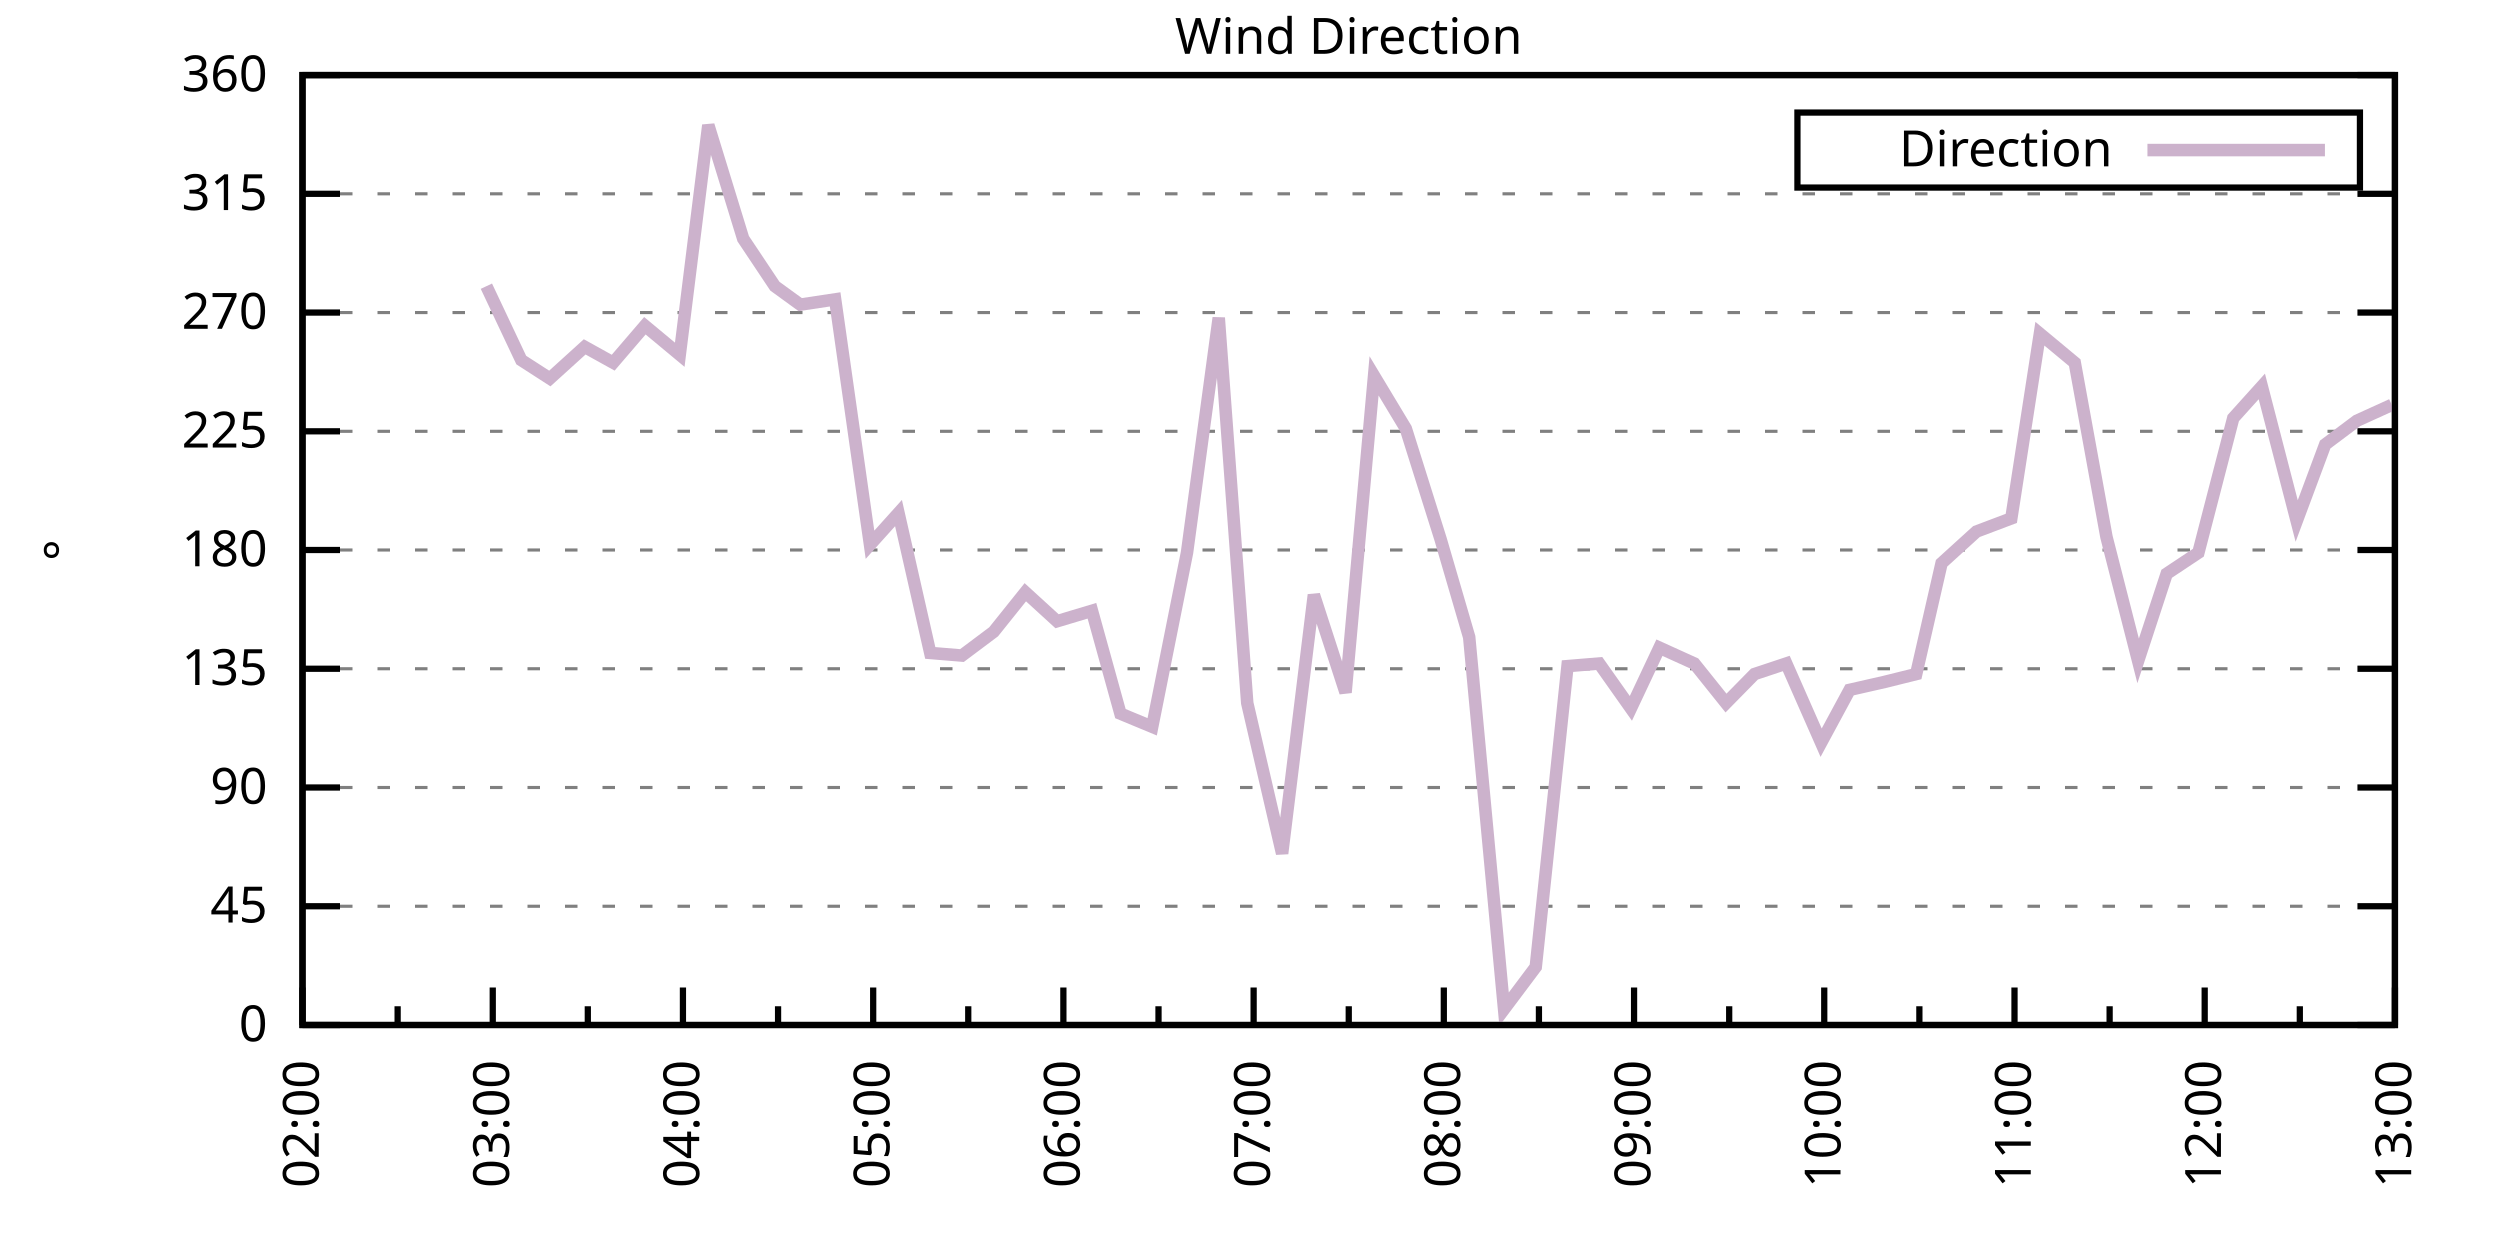
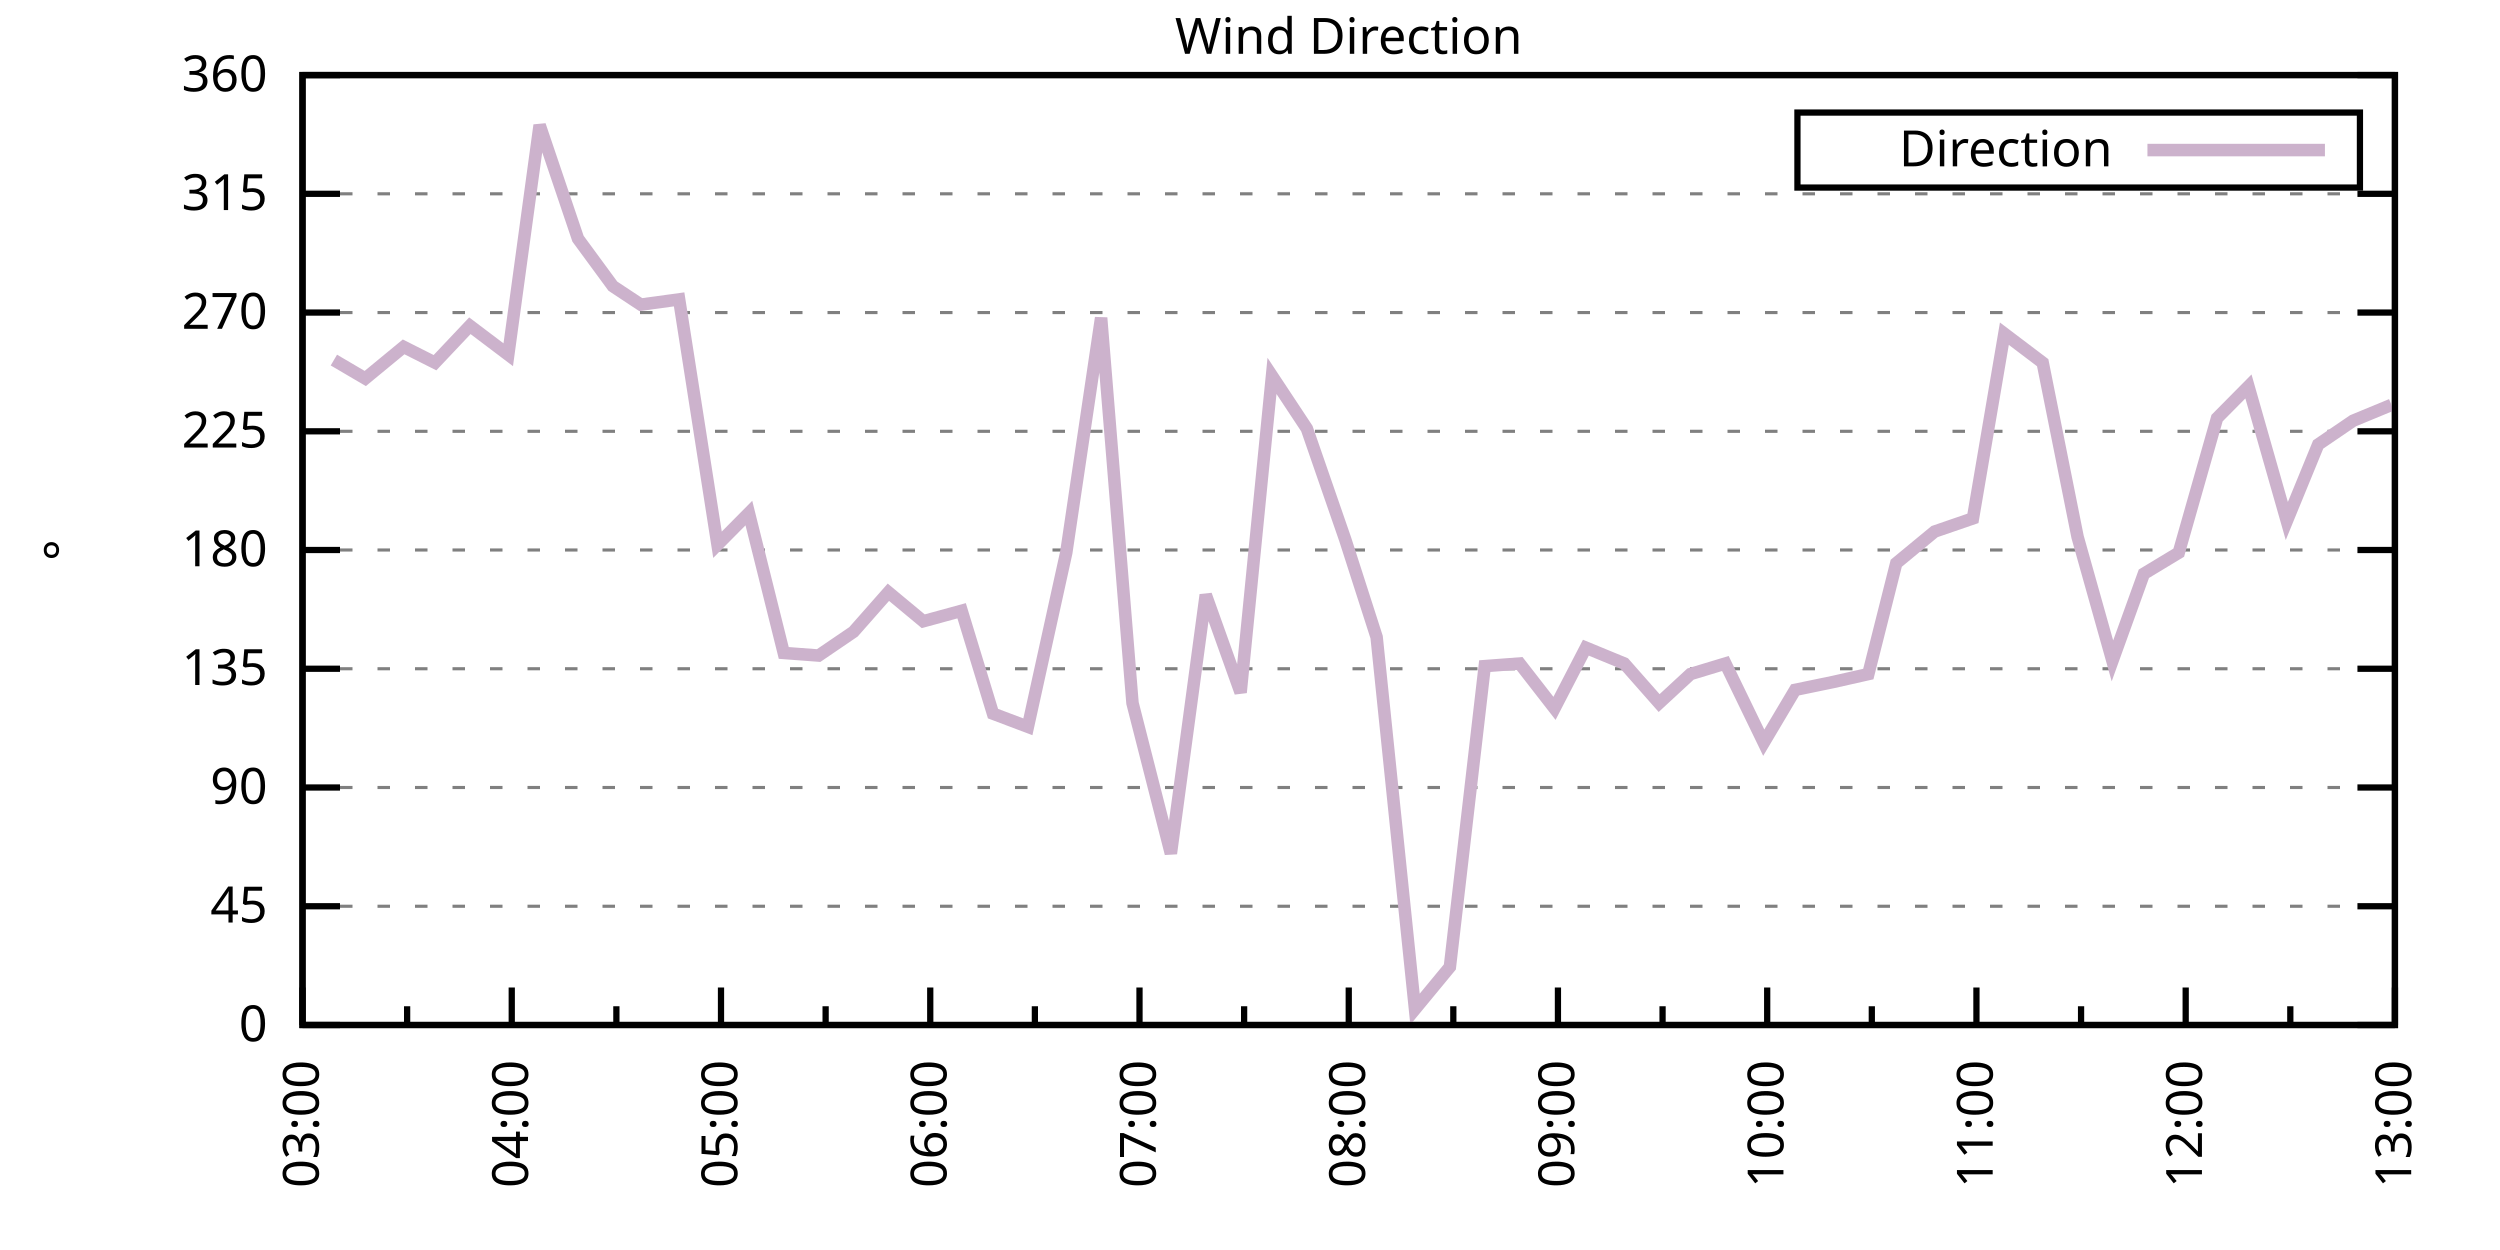
<svg xmlns="http://www.w3.org/2000/svg" xmlns:xlink="http://www.w3.org/1999/xlink" width="400" height="200" viewBox="0 0 400 200">
  <g id="gnuplot_canvas">
    <rect x="0" y="0" width="400" height="200" fill="none" />
    <defs>
      <circle id="gpDot" r="0.5" stroke-width="0.5" stroke="currentColor" />
      <path id="gpPt0" stroke-width="0.333" stroke="currentColor" d="M-1,0 h2 M0,-1 v2" />
      <path id="gpPt1" stroke-width="0.333" stroke="currentColor" d="M-1,-1 L1,1 M1,-1 L-1,1" />
      <path id="gpPt2" stroke-width="0.333" stroke="currentColor" d="M-1,0 L1,0 M0,-1 L0,1 M-1,-1 L1,1 M-1,1 L1,-1" />
      <rect id="gpPt3" stroke-width="0.333" stroke="currentColor" x="-1" y="-1" width="2" height="2" />
      <rect id="gpPt4" stroke-width="0.333" stroke="currentColor" fill="currentColor" x="-1" y="-1" width="2" height="2" />
      <circle id="gpPt5" stroke-width="0.333" stroke="currentColor" cx="0" cy="0" r="1" />
      <use xlink:href="#gpPt5" id="gpPt6" fill="currentColor" stroke="none" />
      <path id="gpPt7" stroke-width="0.333" stroke="currentColor" d="M0,-1.33 L-1.33,0.67 L1.33,0.67 z" />
      <use xlink:href="#gpPt7" id="gpPt8" fill="currentColor" stroke="none" />
      <use xlink:href="#gpPt7" id="gpPt9" stroke="currentColor" transform="rotate(180)" />
      <use xlink:href="#gpPt9" id="gpPt10" fill="currentColor" stroke="none" />
      <use xlink:href="#gpPt3" id="gpPt11" stroke="currentColor" transform="rotate(45)" />
      <use xlink:href="#gpPt11" id="gpPt12" fill="currentColor" stroke="none" />
      <path id="gpPt13" stroke-width="0.333" stroke="currentColor" d="M0,1.330 L1.265,0.411 L0.782,-1.067 L-0.782,-1.076 L-1.265,0.411 z" />
      <use xlink:href="#gpPt13" id="gpPt14" fill="currentColor" stroke="none" />
      <filter id="textbox" filterUnits="objectBoundingBox" x="0" y="0" height="1" width="1">
        <feFlood flood-color="white" flood-opacity="1" result="bgnd" />
        <feComposite in="SourceGraphic" in2="bgnd" operator="atop" />
      </filter>
      <filter id="greybox" filterUnits="objectBoundingBox" x="0" y="0" height="1" width="1">
        <feFlood flood-color="lightgrey" flood-opacity="1" result="grey" />
        <feComposite in="SourceGraphic" in2="grey" operator="atop" />
      </filter>
    </defs>
    <g fill="none" color="white" stroke="currentColor" stroke-width="1.00" stroke-linecap="butt" stroke-linejoin="miter">
</g>
    <g fill="none" color="black" stroke="currentColor" stroke-width="1.00" stroke-linecap="butt" stroke-linejoin="miter">
      <g stroke="none" shape-rendering="crispEdges">
        <polygon fill="rgb(255, 255, 255)" points="48.40,164.00 383.18,164.00 383.18,12.02 48.40,12.02 " />
      </g>
    </g>
    <g fill="none" color="black" stroke="currentColor" stroke-width="1.00" stroke-linecap="butt" stroke-linejoin="miter">
</g>
    <g fill="none" color="black" stroke="black" stroke-width="0.50" stroke-linecap="butt" stroke-linejoin="miter">
</g>
    <g fill="none" color="gray" stroke="currentColor" stroke-width="0.50" stroke-linecap="butt" stroke-linejoin="miter">
      <path stroke="gray" stroke-dasharray="2,4" class="gridline" d="M48.40,164.00 L383.19,164.00  " />
    </g>
    <g fill="none" color="gray" stroke="gray" stroke-width="1.00" stroke-linecap="butt" stroke-linejoin="miter">
</g>
    <g fill="none" color="black" stroke="currentColor" stroke-width="1.00" stroke-linecap="butt" stroke-linejoin="miter">
      <path stroke="black" d="M48.40,164.00 L54.40,164.00 M383.19,164.00 L377.19,164.00  " />
      <g transform="translate(42.80,166.60)" stroke="none" fill="black" font-family="Sans" font-size="8.00" text-anchor="end">
        <text>
          <tspan font-family="Sans"> 0</tspan>
        </text>
      </g>
    </g>
    <g fill="none" color="black" stroke="currentColor" stroke-width="1.00" stroke-linecap="butt" stroke-linejoin="miter">
</g>
    <g fill="none" color="black" stroke="black" stroke-width="0.50" stroke-linecap="butt" stroke-linejoin="miter">
</g>
    <g fill="none" color="gray" stroke="currentColor" stroke-width="0.50" stroke-linecap="butt" stroke-linejoin="miter">
      <path stroke="gray" stroke-dasharray="2,4" class="gridline" d="M48.40,145.00 L383.19,145.00  " />
    </g>
    <g fill="none" color="gray" stroke="gray" stroke-width="1.00" stroke-linecap="butt" stroke-linejoin="miter">
</g>
    <g fill="none" color="black" stroke="currentColor" stroke-width="1.00" stroke-linecap="butt" stroke-linejoin="miter">
      <path stroke="black" d="M48.40,145.00 L54.40,145.00 M383.19,145.00 L377.19,145.00  " />
      <g transform="translate(42.80,147.60)" stroke="none" fill="black" font-family="Sans" font-size="8.00" text-anchor="end">
        <text>
          <tspan font-family="Sans"> 45</tspan>
        </text>
      </g>
    </g>
    <g fill="none" color="black" stroke="currentColor" stroke-width="1.00" stroke-linecap="butt" stroke-linejoin="miter">
</g>
    <g fill="none" color="black" stroke="black" stroke-width="0.50" stroke-linecap="butt" stroke-linejoin="miter">
</g>
    <g fill="none" color="gray" stroke="currentColor" stroke-width="0.50" stroke-linecap="butt" stroke-linejoin="miter">
      <path stroke="gray" stroke-dasharray="2,4" class="gridline" d="M48.40,126.00 L383.19,126.00  " />
    </g>
    <g fill="none" color="gray" stroke="gray" stroke-width="1.00" stroke-linecap="butt" stroke-linejoin="miter">
</g>
    <g fill="none" color="black" stroke="currentColor" stroke-width="1.00" stroke-linecap="butt" stroke-linejoin="miter">
      <path stroke="black" d="M48.40,126.00 L54.40,126.00 M383.19,126.00 L377.19,126.00  " />
      <g transform="translate(42.80,128.60)" stroke="none" fill="black" font-family="Sans" font-size="8.00" text-anchor="end">
        <text>
          <tspan font-family="Sans"> 90</tspan>
        </text>
      </g>
    </g>
    <g fill="none" color="black" stroke="currentColor" stroke-width="1.00" stroke-linecap="butt" stroke-linejoin="miter">
</g>
    <g fill="none" color="black" stroke="black" stroke-width="0.50" stroke-linecap="butt" stroke-linejoin="miter">
</g>
    <g fill="none" color="gray" stroke="currentColor" stroke-width="0.50" stroke-linecap="butt" stroke-linejoin="miter">
      <path stroke="gray" stroke-dasharray="2,4" class="gridline" d="M48.40,107.00 L383.19,107.00  " />
    </g>
    <g fill="none" color="gray" stroke="gray" stroke-width="1.00" stroke-linecap="butt" stroke-linejoin="miter">
</g>
    <g fill="none" color="black" stroke="currentColor" stroke-width="1.00" stroke-linecap="butt" stroke-linejoin="miter">
      <path stroke="black" d="M48.40,107.00 L54.40,107.00 M383.19,107.00 L377.19,107.00  " />
      <g transform="translate(42.80,109.60)" stroke="none" fill="black" font-family="Sans" font-size="8.00" text-anchor="end">
        <text>
          <tspan font-family="Sans"> 135</tspan>
        </text>
      </g>
    </g>
    <g fill="none" color="black" stroke="currentColor" stroke-width="1.00" stroke-linecap="butt" stroke-linejoin="miter">
</g>
    <g fill="none" color="black" stroke="black" stroke-width="0.50" stroke-linecap="butt" stroke-linejoin="miter">
</g>
    <g fill="none" color="gray" stroke="currentColor" stroke-width="0.50" stroke-linecap="butt" stroke-linejoin="miter">
      <path stroke="gray" stroke-dasharray="2,4" class="gridline" d="M48.40,88.00 L383.19,88.00  " />
    </g>
    <g fill="none" color="gray" stroke="gray" stroke-width="1.00" stroke-linecap="butt" stroke-linejoin="miter">
</g>
    <g fill="none" color="black" stroke="currentColor" stroke-width="1.00" stroke-linecap="butt" stroke-linejoin="miter">
      <path stroke="black" d="M48.40,88.00 L54.40,88.00 M383.19,88.00 L377.19,88.00  " />
      <g transform="translate(42.80,90.60)" stroke="none" fill="black" font-family="Sans" font-size="8.00" text-anchor="end">
        <text>
          <tspan font-family="Sans"> 180</tspan>
        </text>
      </g>
    </g>
    <g fill="none" color="black" stroke="currentColor" stroke-width="1.00" stroke-linecap="butt" stroke-linejoin="miter">
</g>
    <g fill="none" color="black" stroke="black" stroke-width="0.50" stroke-linecap="butt" stroke-linejoin="miter">
</g>
    <g fill="none" color="gray" stroke="currentColor" stroke-width="0.50" stroke-linecap="butt" stroke-linejoin="miter">
      <path stroke="gray" stroke-dasharray="2,4" class="gridline" d="M48.40,69.01 L383.19,69.01  " />
    </g>
    <g fill="none" color="gray" stroke="gray" stroke-width="1.00" stroke-linecap="butt" stroke-linejoin="miter">
</g>
    <g fill="none" color="black" stroke="currentColor" stroke-width="1.00" stroke-linecap="butt" stroke-linejoin="miter">
      <path stroke="black" d="M48.40,69.01 L54.40,69.01 M383.19,69.01 L377.19,69.01  " />
      <g transform="translate(42.80,71.61)" stroke="none" fill="black" font-family="Sans" font-size="8.00" text-anchor="end">
        <text>
          <tspan font-family="Sans"> 225</tspan>
        </text>
      </g>
    </g>
    <g fill="none" color="black" stroke="currentColor" stroke-width="1.00" stroke-linecap="butt" stroke-linejoin="miter">
</g>
    <g fill="none" color="black" stroke="black" stroke-width="0.50" stroke-linecap="butt" stroke-linejoin="miter">
</g>
    <g fill="none" color="gray" stroke="currentColor" stroke-width="0.50" stroke-linecap="butt" stroke-linejoin="miter">
      <path stroke="gray" stroke-dasharray="2,4" class="gridline" d="M48.40,50.01 L383.19,50.01  " />
    </g>
    <g fill="none" color="gray" stroke="gray" stroke-width="1.00" stroke-linecap="butt" stroke-linejoin="miter">
</g>
    <g fill="none" color="black" stroke="currentColor" stroke-width="1.00" stroke-linecap="butt" stroke-linejoin="miter">
      <path stroke="black" d="M48.40,50.01 L54.40,50.01 M383.19,50.01 L377.19,50.01  " />
      <g transform="translate(42.80,52.61)" stroke="none" fill="black" font-family="Sans" font-size="8.00" text-anchor="end">
        <text>
          <tspan font-family="Sans"> 270</tspan>
        </text>
      </g>
    </g>
    <g fill="none" color="black" stroke="currentColor" stroke-width="1.00" stroke-linecap="butt" stroke-linejoin="miter">
</g>
    <g fill="none" color="black" stroke="black" stroke-width="0.50" stroke-linecap="butt" stroke-linejoin="miter">
</g>
    <g fill="none" color="gray" stroke="currentColor" stroke-width="0.50" stroke-linecap="butt" stroke-linejoin="miter">
      <path stroke="gray" stroke-dasharray="2,4" class="gridline" d="M48.40,31.01 L383.19,31.01  " />
    </g>
    <g fill="none" color="gray" stroke="gray" stroke-width="1.00" stroke-linecap="butt" stroke-linejoin="miter">
</g>
    <g fill="none" color="black" stroke="currentColor" stroke-width="1.00" stroke-linecap="butt" stroke-linejoin="miter">
      <path stroke="black" d="M48.40,31.01 L54.40,31.01 M383.19,31.01 L377.19,31.01  " />
      <g transform="translate(42.80,33.61)" stroke="none" fill="black" font-family="Sans" font-size="8.00" text-anchor="end">
        <text>
          <tspan font-family="Sans"> 315</tspan>
        </text>
      </g>
    </g>
    <g fill="none" color="black" stroke="currentColor" stroke-width="1.00" stroke-linecap="butt" stroke-linejoin="miter">
</g>
    <g fill="none" color="black" stroke="black" stroke-width="0.50" stroke-linecap="butt" stroke-linejoin="miter">
</g>
    <g fill="none" color="gray" stroke="currentColor" stroke-width="0.50" stroke-linecap="butt" stroke-linejoin="miter">
      <path stroke="gray" stroke-dasharray="2,4" class="gridline" d="M48.40,12.01 L383.19,12.01  " />
    </g>
    <g fill="none" color="gray" stroke="gray" stroke-width="1.00" stroke-linecap="butt" stroke-linejoin="miter">
</g>
    <g fill="none" color="black" stroke="currentColor" stroke-width="1.00" stroke-linecap="butt" stroke-linejoin="miter">
      <path stroke="black" d="M48.40,12.01 L54.40,12.01 M383.19,12.01 L377.19,12.01  " />
      <g transform="translate(42.80,14.61)" stroke="none" fill="black" font-family="Sans" font-size="8.00" text-anchor="end">
        <text>
          <tspan font-family="Sans"> 360</tspan>
        </text>
      </g>
    </g>
    <g fill="none" color="black" stroke="currentColor" stroke-width="1.00" stroke-linecap="butt" stroke-linejoin="miter">
      <path stroke="black" d="M48.40,164.00 L48.40,158.00  " />
      <g transform="translate(51.00,169.60) rotate(270)" stroke="none" fill="black" font-family="Sans" font-size="8.00" text-anchor="end">
        <text>
-           <tspan font-family="Sans">02:00</tspan>
-         </text>
-       </g>
-     </g>
-     <g fill="none" color="black" stroke="currentColor" stroke-width="1.00" stroke-linecap="butt" stroke-linejoin="miter">
-       <path stroke="black" d="M63.62,164.00 L63.62,161.00 M78.84,164.00 L78.84,158.00  " />
-       <g transform="translate(81.44,169.60) rotate(270)" stroke="none" fill="black" font-family="Sans" font-size="8.00" text-anchor="end">
-         <text>
          <tspan font-family="Sans">03:00</tspan>
        </text>
      </g>
    </g>
    <g fill="none" color="black" stroke="currentColor" stroke-width="1.00" stroke-linecap="butt" stroke-linejoin="miter">
-       <path stroke="black" d="M94.05,164.00 L94.05,161.00 M109.27,164.00 L109.27,158.00  " />
-       <g transform="translate(111.87,169.60) rotate(270)" stroke="none" fill="black" font-family="Sans" font-size="8.00" text-anchor="end">
+       <path stroke="black" d="M65.14,164.00 L65.14,161.00 M81.88,164.00 L81.88,158.00  " />
+       <g transform="translate(84.48,169.60) rotate(270)" stroke="none" fill="black" font-family="Sans" font-size="8.00" text-anchor="end">
        <text>
          <tspan font-family="Sans">04:00</tspan>
        </text>
      </g>
    </g>
    <g fill="none" color="black" stroke="currentColor" stroke-width="1.00" stroke-linecap="butt" stroke-linejoin="miter">
-       <path stroke="black" d="M124.49,164.00 L124.49,161.00 M139.71,164.00 L139.71,158.00  " />
-       <g transform="translate(142.31,169.60) rotate(270)" stroke="none" fill="black" font-family="Sans" font-size="8.00" text-anchor="end">
+       <path stroke="black" d="M98.62,164.00 L98.62,161.00 M115.36,164.00 L115.36,158.00  " />
+       <g transform="translate(117.96,169.60) rotate(270)" stroke="none" fill="black" font-family="Sans" font-size="8.00" text-anchor="end">
        <text>
          <tspan font-family="Sans">05:00</tspan>
        </text>
      </g>
    </g>
    <g fill="none" color="black" stroke="currentColor" stroke-width="1.00" stroke-linecap="butt" stroke-linejoin="miter">
-       <path stroke="black" d="M154.92,164.00 L154.92,161.00 M170.14,164.00 L170.14,158.00  " />
-       <g transform="translate(172.74,169.60) rotate(270)" stroke="none" fill="black" font-family="Sans" font-size="8.00" text-anchor="end">
+       <path stroke="black" d="M132.10,164.00 L132.10,161.00 M148.84,164.00 L148.84,158.00  " />
+       <g transform="translate(151.44,169.60) rotate(270)" stroke="none" fill="black" font-family="Sans" font-size="8.00" text-anchor="end">
        <text>
          <tspan font-family="Sans">06:00</tspan>
        </text>
      </g>
    </g>
    <g fill="none" color="black" stroke="currentColor" stroke-width="1.00" stroke-linecap="butt" stroke-linejoin="miter">
-       <path stroke="black" d="M185.36,164.00 L185.36,161.00 M200.58,164.00 L200.58,158.00  " />
-       <g transform="translate(203.18,169.60) rotate(270)" stroke="none" fill="black" font-family="Sans" font-size="8.00" text-anchor="end">
+       <path stroke="black" d="M165.58,164.00 L165.58,161.00 M182.32,164.00 L182.32,158.00  " />
+       <g transform="translate(184.92,169.60) rotate(270)" stroke="none" fill="black" font-family="Sans" font-size="8.00" text-anchor="end">
        <text>
          <tspan font-family="Sans">07:00</tspan>
        </text>
      </g>
    </g>
    <g fill="none" color="black" stroke="currentColor" stroke-width="1.00" stroke-linecap="butt" stroke-linejoin="miter">
-       <path stroke="black" d="M215.80,164.00 L215.80,161.00 M231.01,164.00 L231.01,158.00  " />
-       <g transform="translate(233.61,169.60) rotate(270)" stroke="none" fill="black" font-family="Sans" font-size="8.00" text-anchor="end">
+       <path stroke="black" d="M199.06,164.00 L199.06,161.00 M215.80,164.00 L215.80,158.00  " />
+       <g transform="translate(218.40,169.60) rotate(270)" stroke="none" fill="black" font-family="Sans" font-size="8.00" text-anchor="end">
        <text>
          <tspan font-family="Sans">08:00</tspan>
        </text>
      </g>
    </g>
    <g fill="none" color="black" stroke="currentColor" stroke-width="1.00" stroke-linecap="butt" stroke-linejoin="miter">
-       <path stroke="black" d="M246.23,164.00 L246.23,161.00 M261.45,164.00 L261.45,158.00  " />
-       <g transform="translate(264.05,169.60) rotate(270)" stroke="none" fill="black" font-family="Sans" font-size="8.00" text-anchor="end">
+       <path stroke="black" d="M232.53,164.00 L232.53,161.00 M249.27,164.00 L249.27,158.00  " />
+       <g transform="translate(251.87,169.60) rotate(270)" stroke="none" fill="black" font-family="Sans" font-size="8.00" text-anchor="end">
        <text>
          <tspan font-family="Sans">09:00</tspan>
        </text>
      </g>
    </g>
    <g fill="none" color="black" stroke="currentColor" stroke-width="1.00" stroke-linecap="butt" stroke-linejoin="miter">
-       <path stroke="black" d="M276.67,164.00 L276.67,161.00 M291.88,164.00 L291.88,158.00  " />
-       <g transform="translate(294.48,169.60) rotate(270)" stroke="none" fill="black" font-family="Sans" font-size="8.00" text-anchor="end">
+       <path stroke="black" d="M266.01,164.00 L266.01,161.00 M282.75,164.00 L282.75,158.00  " />
+       <g transform="translate(285.35,169.60) rotate(270)" stroke="none" fill="black" font-family="Sans" font-size="8.00" text-anchor="end">
        <text>
          <tspan font-family="Sans">10:00</tspan>
        </text>
      </g>
    </g>
    <g fill="none" color="black" stroke="currentColor" stroke-width="1.00" stroke-linecap="butt" stroke-linejoin="miter">
-       <path stroke="black" d="M307.10,164.00 L307.10,161.00 M322.32,164.00 L322.32,158.00  " />
-       <g transform="translate(324.92,169.60) rotate(270)" stroke="none" fill="black" font-family="Sans" font-size="8.00" text-anchor="end">
+       <path stroke="black" d="M299.49,164.00 L299.49,161.00 M316.23,164.00 L316.23,158.00  " />
+       <g transform="translate(318.83,169.60) rotate(270)" stroke="none" fill="black" font-family="Sans" font-size="8.00" text-anchor="end">
        <text>
          <tspan font-family="Sans">11:00</tspan>
        </text>
      </g>
    </g>
    <g fill="none" color="black" stroke="currentColor" stroke-width="1.00" stroke-linecap="butt" stroke-linejoin="miter">
-       <path stroke="black" d="M337.54,164.00 L337.54,161.00 M352.75,164.00 L352.75,158.00  " />
-       <g transform="translate(355.35,169.60) rotate(270)" stroke="none" fill="black" font-family="Sans" font-size="8.00" text-anchor="end">
+       <path stroke="black" d="M332.97,164.00 L332.97,161.00 M349.71,164.00 L349.71,158.00  " />
+       <g transform="translate(352.31,169.60) rotate(270)" stroke="none" fill="black" font-family="Sans" font-size="8.00" text-anchor="end">
        <text>
          <tspan font-family="Sans">12:00</tspan>
        </text>
      </g>
    </g>
    <g fill="none" color="black" stroke="currentColor" stroke-width="1.00" stroke-linecap="butt" stroke-linejoin="miter">
-       <path stroke="black" d="M367.97,164.00 L367.97,161.00 M383.19,164.00 L383.19,158.00  " />
+       <path stroke="black" d="M366.45,164.00 L366.45,161.00 M383.19,164.00 L383.19,158.00  " />
      <g transform="translate(385.79,169.60) rotate(270)" stroke="none" fill="black" font-family="Sans" font-size="8.00" text-anchor="end">
        <text>
          <tspan font-family="Sans">13:00</tspan>
        </text>
      </g>
    </g>
    <g fill="none" color="black" stroke="currentColor" stroke-width="1.00" stroke-linecap="butt" stroke-linejoin="miter">
</g>
    <g fill="none" color="black" stroke="currentColor" stroke-width="1.00" stroke-linecap="butt" stroke-linejoin="miter">
      <path stroke="black" d="M48.40,12.01 L48.40,164.00 L383.19,164.00 L383.19,12.01 L48.40,12.01 Z  " />
    </g>
    <g fill="none" color="black" stroke="currentColor" stroke-width="1.00" stroke-linecap="butt" stroke-linejoin="miter">
      <g transform="translate(12.80,88.01) rotate(270)" stroke="none" fill="black" font-family="Sans" font-size="8.00" text-anchor="middle">
        <text>
          <tspan font-family="Sans">°</tspan>
        </text>
      </g>
    </g>
    <g fill="none" color="black" stroke="currentColor" stroke-width="1.00" stroke-linecap="butt" stroke-linejoin="miter">
</g>
    <g fill="none" color="black" stroke="currentColor" stroke-width="1.00" stroke-linecap="butt" stroke-linejoin="miter">
      <path stroke="black" d="M287.59,30.01 L287.59,18.01 L377.59,18.01 L377.59,30.01 L287.59,30.01 Z  " />
    </g>
    <g id="Wind_direction_plot_1">
      <g fill="none" color="white" stroke="black" stroke-width="2.00" stroke-linecap="butt" stroke-linejoin="miter">
</g>
      <g fill="none" color="black" stroke="currentColor" stroke-width="2.00" stroke-linecap="butt" stroke-linejoin="miter">
        <g transform="translate(337.99,26.61)" stroke="none" fill="black" font-family="Sans" font-size="8.00" text-anchor="end">
          <text>
            <tspan font-family="Sans">Direction</tspan>
          </text>
        </g>
      </g>
      <g fill="none" color="black" stroke="currentColor" stroke-width="2.00" stroke-linecap="butt" stroke-linejoin="miter">
-         <path stroke="rgb(204, 178, 204)" d="M343.59,24.01 L371.99,24.01 M77.82,45.79 L83.40,57.61 L87.97,60.56 L93.55,55.50 L98.11,58.03 L103.18,52.12   L108.76,56.76 L113.33,20.03 L118.91,38.19 L123.98,45.79 L128.04,48.74 L133.62,47.90 L139.20,87.16 L143.76,82.09   L148.84,104.47 L153.91,104.89 L158.98,101.09 L164.05,94.76 L169.13,99.40 L174.71,97.72 L179.27,114.18 L184.35,116.29   L189.92,88.43 L195.00,50.85 L199.56,112.49 L205.14,136.56 L210.22,95.18 L215.29,110.80 L219.85,60.14 L224.93,68.58   L230.51,86.32 L235.07,101.94 L240.65,161.47 L245.72,154.71 L250.80,106.58 L255.87,106.16 L260.94,113.34 L265.51,103.63   L271.09,106.16 L276.16,112.49 L280.72,107.85 L285.80,106.16 L291.38,118.83 L295.94,110.38 L301.52,109.11 L306.59,107.85   L310.65,90.12 L316.23,85.05 L321.81,82.94 L326.38,53.39 L331.96,58.03 L337.03,85.89 L342.10,105.74 L346.67,91.80   L351.74,88.43 L357.32,66.90 L361.89,61.83 L367.47,83.36 L372.03,71.12 L377.10,67.32 L382.68,64.78  " />
+         <path stroke="rgb(204, 178, 204)" d="M343.59,24.01 L371.99,24.01 M53.42,57.61 L58.44,60.56 L64.58,55.50 L69.60,58.03 L75.18,52.12 L81.32,56.76   L86.34,20.03 L92.48,38.19 L98.06,45.79 L102.52,48.74 L108.66,47.90 L114.80,87.16 L119.82,82.09 L125.40,104.47   L130.98,104.89 L136.56,101.09 L142.14,94.76 L147.72,99.40 L153.86,97.72 L158.88,114.18 L164.46,116.29 L170.60,88.43   L176.18,50.85 L181.20,112.49 L187.34,136.56 L192.92,95.18 L198.50,110.80 L203.52,60.14 L209.10,68.58 L215.24,86.32   L220.26,101.94 L226.40,161.47 L231.98,154.71 L237.56,106.58 L243.14,106.16 L248.72,113.34 L253.74,103.63 L259.88,106.16   L265.46,112.49 L270.48,107.85 L276.06,106.16 L282.20,118.83 L287.22,110.38 L293.35,109.11 L298.93,107.85 L303.40,90.12   L309.54,85.05 L315.67,82.94 L320.70,53.39 L326.83,58.03 L332.41,85.89 L337.99,105.74 L343.02,91.80 L348.60,88.43   L354.73,66.90 L359.75,61.83 L365.89,83.36 L370.91,71.12 L376.49,67.32 L382.63,64.78  " />
      </g>
    </g>
    <g fill="none" color="black" stroke="currentColor" stroke-width="2.00" stroke-linecap="butt" stroke-linejoin="miter">
</g>
    <g fill="none" color="black" stroke="black" stroke-width="1.00" stroke-linecap="butt" stroke-linejoin="miter">
</g>
    <g fill="none" color="black" stroke="currentColor" stroke-width="1.00" stroke-linecap="butt" stroke-linejoin="miter">
      <path stroke="black" d="M48.40,12.01 L48.40,164.00 L383.19,164.00 L383.19,12.01 L48.40,12.01 Z  " />
    </g>
    <g fill="none" color="black" stroke="currentColor" stroke-width="1.00" stroke-linecap="butt" stroke-linejoin="miter">
      <g transform="translate(215.79,8.61)" stroke="none" fill="black" font-family="Sans" font-size="8.00" text-anchor="middle">
        <text>
          <tspan font-family="Sans">Wind Direction</tspan>
        </text>
      </g>
    </g>
    <g fill="none" color="black" stroke="currentColor" stroke-width="1.00" stroke-linecap="butt" stroke-linejoin="miter">
</g>
  </g>
</svg>
